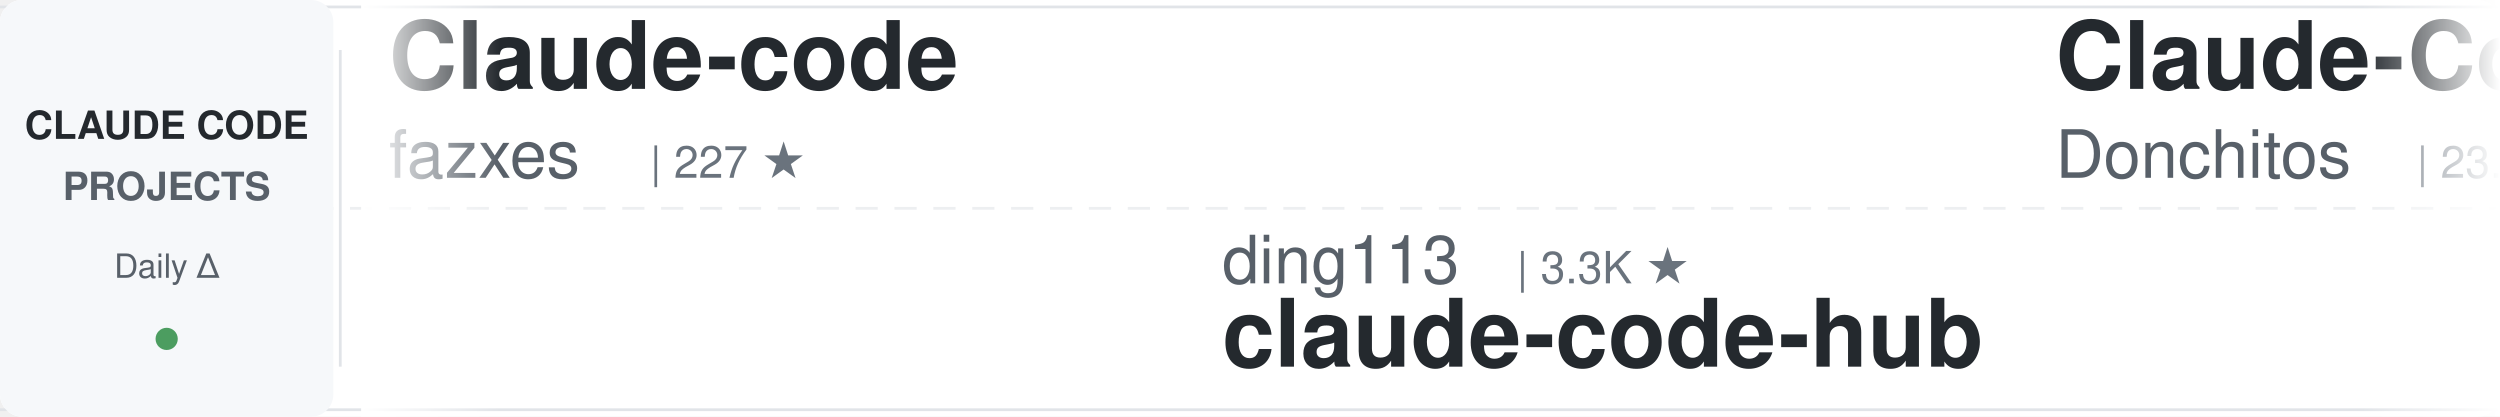
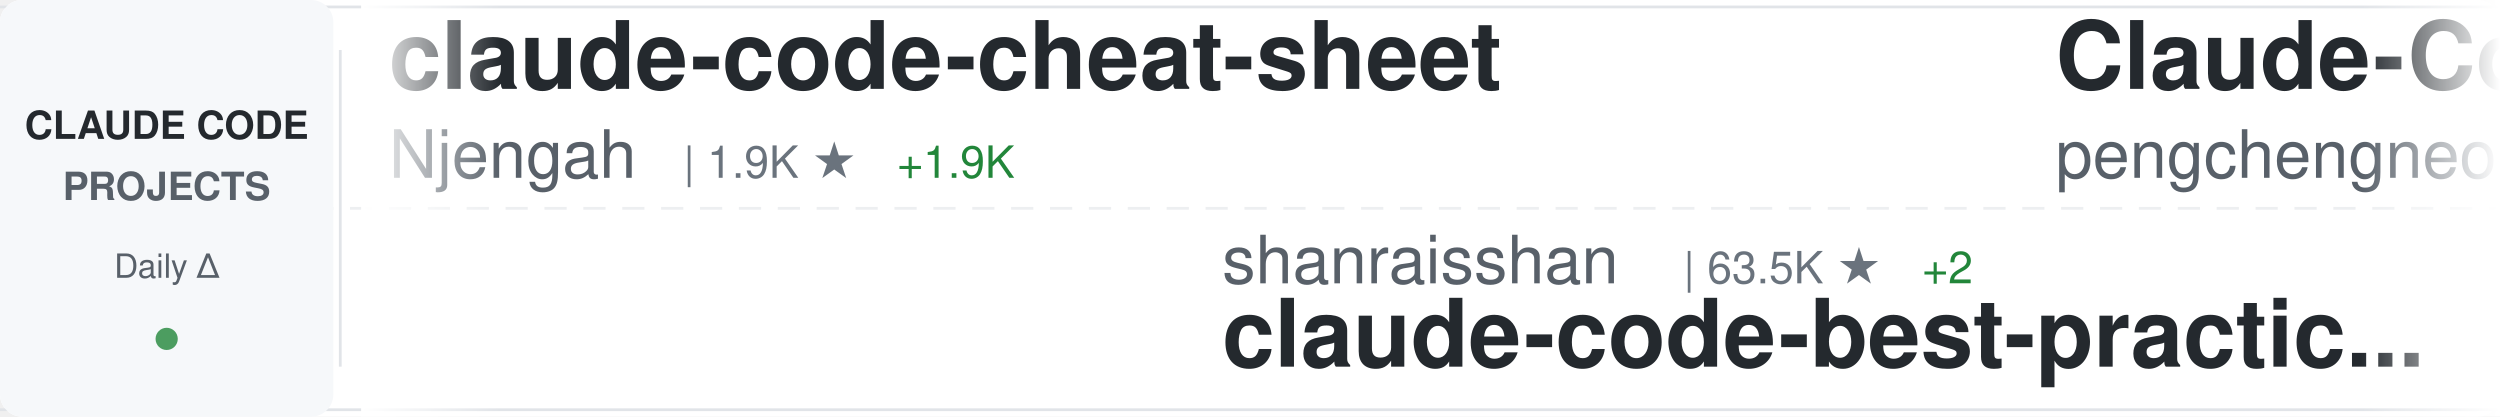
<svg xmlns="http://www.w3.org/2000/svg" width="900" height="150">
  <defs>
    <linearGradient id="awesomeLeftFade" x1="0%" y1="0%" x2="100%" y2="0%">
      <stop offset="0%" style="stop-color:#ffffff;stop-opacity:1" />
      <stop offset="100%" style="stop-color:#ffffff;stop-opacity:0" />
    </linearGradient>
    <linearGradient id="awesomeRightFade" x1="0%" y1="0%" x2="100%" y2="0%">
      <stop offset="0%" style="stop-color:#ffffff;stop-opacity:0" />
      <stop offset="100%" style="stop-color:#ffffff;stop-opacity:1" />
    </linearGradient>
  </defs>
  <rect width="900" height="150" fill="#ffffff" rx="8" />
  <rect x="0" y="2" width="900" height="1" fill="#e1e4e8" />
  <rect x="0" y="147" width="900" height="1" fill="#e1e4e8" />
  <line x1="0" y1="75" x2="900" y2="75" stroke="#e1e4e8" stroke-width="1" stroke-dasharray="8 6" opacity="0.6" />
  <rect x="0" y="0" width="120" height="150" fill="#f6f8fa" rx="8" />
  <text x="60" y="50" font-family="-apple-system, BlinkMacSystemFont, 'Segoe UI', Helvetica, Arial, sans-serif" font-size="14" font-weight="600" fill="#24292e" text-anchor="middle">CLAUDE CODE</text>
  <text x="60" y="72" font-family="-apple-system, BlinkMacSystemFont, 'Segoe UI', Helvetica, Arial, sans-serif" font-size="14" font-weight="600" fill="#586069" text-anchor="middle">PROJECTS</text>
  <text x="60" y="100" font-family="-apple-system, BlinkMacSystemFont, 'Segoe UI', Helvetica, Arial, sans-serif" font-size="12" font-weight="500" fill="#586069" text-anchor="middle">Daily Δ</text>
  <circle cx="60" cy="122" r="4" fill="#22863a" opacity="0.8" />
  <rect x="122" y="18" width="1" height="114" fill="#e1e4e8" />
  <clipPath id="awesomeTickerClip">
    <rect x="130" y="0" width="770" height="150" />
  </clipPath>
  <g clip-path="url(#awesomeTickerClip)">
    <g id="awesomeTickerItems">
      <animateTransform attributeName="transform" attributeType="XML" type="translate" from="0 0" to="-3000 0" dur="54s" repeatCount="indefinite" />
      <g transform="translate(0, 0)">
-         <text x="140" y="32" font-family="-apple-system, BlinkMacSystemFont, 'Segoe UI', Helvetica, Arial, sans-serif" font-size="34" font-weight="600" fill="#24292e">Claude-code</text>
-         <text x="140" y="64" font-family="-apple-system, BlinkMacSystemFont, 'Segoe UI', Helvetica, Arial, sans-serif" font-size="24" font-weight="400" fill="#586069">fazxes</text>
-         <text x="234" y="64" font-family="-apple-system, BlinkMacSystemFont, 'Segoe UI', Helvetica, Arial, sans-serif" font-size="16" font-weight="500" fill="#6a737d">| 227 ★</text>
+         <text x="140" y="32" font-family="-apple-system, BlinkMacSystemFont, 'Segoe UI', Helvetica, Arial, sans-serif" font-size="34" font-weight="600" fill="#24292e">claude-code-cheat-sheet</text>
+         <text x="140" y="64" font-family="-apple-system, BlinkMacSystemFont, 'Segoe UI', Helvetica, Arial, sans-serif" font-size="24" font-weight="400" fill="#586069">Njengah</text>
+         <text x="246" y="64" font-family="-apple-system, BlinkMacSystemFont, 'Segoe UI', Helvetica, Arial, sans-serif" font-size="16" font-weight="500" fill="#6a737d">| 1.9K ★</text>
+         <text x="323" y="64" font-family="-apple-system, BlinkMacSystemFont, 'Segoe UI', Helvetica, Arial, sans-serif" font-size="16" font-weight="500" fill="#22863a"> +1.9K</text>
      </g>
      <g transform="translate(300, 0)">
-         <text x="140" y="102" font-family="-apple-system, BlinkMacSystemFont, 'Segoe UI', Helvetica, Arial, sans-serif" font-size="24" font-weight="400" fill="#586069">ding113</text>
-         <text x="246" y="102" font-family="-apple-system, BlinkMacSystemFont, 'Segoe UI', Helvetica, Arial, sans-serif" font-size="16" font-weight="500" fill="#6a737d">| 3.3K ★</text>
-         <text x="140" y="132" font-family="-apple-system, BlinkMacSystemFont, 'Segoe UI', Helvetica, Arial, sans-serif" font-size="34" font-weight="600" fill="#24292e">claude-code-hub</text>
+         <text x="140" y="102" font-family="-apple-system, BlinkMacSystemFont, 'Segoe UI', Helvetica, Arial, sans-serif" font-size="24" font-weight="400" fill="#586069">shanraisshan</text>
+         <text x="306" y="102" font-family="-apple-system, BlinkMacSystemFont, 'Segoe UI', Helvetica, Arial, sans-serif" font-size="16" font-weight="500" fill="#6a737d">| 63.5K ★</text>
+         <text x="392" y="102" font-family="-apple-system, BlinkMacSystemFont, 'Segoe UI', Helvetica, Arial, sans-serif" font-size="16" font-weight="500" fill="#22863a"> +2</text>
+         <text x="140" y="132" font-family="-apple-system, BlinkMacSystemFont, 'Segoe UI', Helvetica, Arial, sans-serif" font-size="34" font-weight="600" fill="#24292e">claude-code-best-practic...</text>
      </g>
      <g transform="translate(600, 0)">
-         <text x="140" y="32" font-family="-apple-system, BlinkMacSystemFont, 'Segoe UI', Helvetica, Arial, sans-serif" font-size="34" font-weight="600" fill="#24292e">Claude-Code-Game-Studios</text>
-         <text x="140" y="64" font-family="-apple-system, BlinkMacSystemFont, 'Segoe UI', Helvetica, Arial, sans-serif" font-size="24" font-weight="400" fill="#586069">Donchitos</text>
-         <text x="270" y="64" font-family="-apple-system, BlinkMacSystemFont, 'Segoe UI', Helvetica, Arial, sans-serif" font-size="16" font-weight="500" fill="#6a737d">| 23.4K ★</text>
-         <text x="356" y="64" font-family="-apple-system, BlinkMacSystemFont, 'Segoe UI', Helvetica, Arial, sans-serif" font-size="16" font-weight="500" fill="#22863a"> +1</text>
+         <text x="140" y="32" font-family="-apple-system, BlinkMacSystemFont, 'Segoe UI', Helvetica, Arial, sans-serif" font-size="34" font-weight="600" fill="#24292e">Claude-Code</text>
+         <text x="140" y="64" font-family="-apple-system, BlinkMacSystemFont, 'Segoe UI', Helvetica, Arial, sans-serif" font-size="24" font-weight="400" fill="#586069">pengchengneo</text>
+         <text x="306" y="64" font-family="-apple-system, BlinkMacSystemFont, 'Segoe UI', Helvetica, Arial, sans-serif" font-size="16" font-weight="500" fill="#6a737d">| 1.7K ★</text>
      </g>
      <g transform="translate(900, 0)">
-         <text x="140" y="102" font-family="-apple-system, BlinkMacSystemFont, 'Segoe UI', Helvetica, Arial, sans-serif" font-size="24" font-weight="400" fill="#586069">andrew-kramer-inno</text>
-         <text x="378" y="102" font-family="-apple-system, BlinkMacSystemFont, 'Segoe UI', Helvetica, Arial, sans-serif" font-size="16" font-weight="500" fill="#6a737d">| 594 ★</text>
-         <text x="140" y="132" font-family="-apple-system, BlinkMacSystemFont, 'Segoe UI', Helvetica, Arial, sans-serif" font-size="34" font-weight="600" fill="#24292e">claude-code-source-build</text>
+         <text x="140" y="102" font-family="-apple-system, BlinkMacSystemFont, 'Segoe UI', Helvetica, Arial, sans-serif" font-size="24" font-weight="400" fill="#586069">shareAI-lab</text>
+         <text x="294" y="102" font-family="-apple-system, BlinkMacSystemFont, 'Segoe UI', Helvetica, Arial, sans-serif" font-size="16" font-weight="500" fill="#6a737d">| 72.2K ★</text>
+         <text x="380" y="102" font-family="-apple-system, BlinkMacSystemFont, 'Segoe UI', Helvetica, Arial, sans-serif" font-size="16" font-weight="500" fill="#22863a"> +10</text>
+         <text x="140" y="132" font-family="-apple-system, BlinkMacSystemFont, 'Segoe UI', Helvetica, Arial, sans-serif" font-size="34" font-weight="600" fill="#24292e">learn-claude-code</text>
      </g>
      <g transform="translate(1200, 0)">
-         <text x="140" y="32" font-family="-apple-system, BlinkMacSystemFont, 'Segoe UI', Helvetica, Arial, sans-serif" font-size="34" font-weight="600" fill="#24292e">claude-code-spec-workflo...</text>
-         <text x="140" y="64" font-family="-apple-system, BlinkMacSystemFont, 'Segoe UI', Helvetica, Arial, sans-serif" font-size="24" font-weight="400" fill="#586069">Pimzino</text>
-         <text x="246" y="64" font-family="-apple-system, BlinkMacSystemFont, 'Segoe UI', Helvetica, Arial, sans-serif" font-size="16" font-weight="500" fill="#6a737d">| 3.8K ★</text>
+         <text x="140" y="32" font-family="-apple-system, BlinkMacSystemFont, 'Segoe UI', Helvetica, Arial, sans-serif" font-size="34" font-weight="600" fill="#24292e">claude-code-rev</text>
+         <text x="140" y="64" font-family="-apple-system, BlinkMacSystemFont, 'Segoe UI', Helvetica, Arial, sans-serif" font-size="24" font-weight="400" fill="#586069">oboard</text>
+         <text x="234" y="64" font-family="-apple-system, BlinkMacSystemFont, 'Segoe UI', Helvetica, Arial, sans-serif" font-size="16" font-weight="500" fill="#6a737d">| 3.3K ★</text>
+         <text x="311" y="64" font-family="-apple-system, BlinkMacSystemFont, 'Segoe UI', Helvetica, Arial, sans-serif" font-size="16" font-weight="500" fill="#22863a"> +1</text>
      </g>
      <g transform="translate(1500, 0)">
-         <text x="140" y="102" font-family="-apple-system, BlinkMacSystemFont, 'Segoe UI', Helvetica, Arial, sans-serif" font-size="24" font-weight="400" fill="#586069">oboard</text>
-         <text x="234" y="102" font-family="-apple-system, BlinkMacSystemFont, 'Segoe UI', Helvetica, Arial, sans-serif" font-size="16" font-weight="500" fill="#6a737d">| 3.3K ★</text>
-         <text x="311" y="102" font-family="-apple-system, BlinkMacSystemFont, 'Segoe UI', Helvetica, Arial, sans-serif" font-size="16" font-weight="500" fill="#22863a"> +2</text>
-         <text x="140" y="132" font-family="-apple-system, BlinkMacSystemFont, 'Segoe UI', Helvetica, Arial, sans-serif" font-size="34" font-weight="600" fill="#24292e">claude-code-rev</text>
+         <text x="140" y="102" font-family="-apple-system, BlinkMacSystemFont, 'Segoe UI', Helvetica, Arial, sans-serif" font-size="24" font-weight="400" fill="#586069">feiskyer</text>
+         <text x="258" y="102" font-family="-apple-system, BlinkMacSystemFont, 'Segoe UI', Helvetica, Arial, sans-serif" font-size="16" font-weight="500" fill="#6a737d">| 1.6K ★</text>
+         <text x="140" y="132" font-family="-apple-system, BlinkMacSystemFont, 'Segoe UI', Helvetica, Arial, sans-serif" font-size="34" font-weight="600" fill="#24292e">claude-code-settings</text>
      </g>
      <g transform="translate(1800, 0)">
-         <text x="140" y="32" font-family="-apple-system, BlinkMacSystemFont, 'Segoe UI', Helvetica, Arial, sans-serif" font-size="34" font-weight="600" fill="#24292e">claude-code-workflows</text>
-         <text x="140" y="64" font-family="-apple-system, BlinkMacSystemFont, 'Segoe UI', Helvetica, Arial, sans-serif" font-size="24" font-weight="400" fill="#586069">OneRedOak</text>
-         <text x="270" y="64" font-family="-apple-system, BlinkMacSystemFont, 'Segoe UI', Helvetica, Arial, sans-serif" font-size="16" font-weight="500" fill="#6a737d">| 3.9K ★</text>
+         <text x="140" y="32" font-family="-apple-system, BlinkMacSystemFont, 'Segoe UI', Helvetica, Arial, sans-serif" font-size="34" font-weight="600" fill="#24292e">claude-code-telegram</text>
+         <text x="140" y="64" font-family="-apple-system, BlinkMacSystemFont, 'Segoe UI', Helvetica, Arial, sans-serif" font-size="24" font-weight="400" fill="#586069">RichardAtCT</text>
+         <text x="294" y="64" font-family="-apple-system, BlinkMacSystemFont, 'Segoe UI', Helvetica, Arial, sans-serif" font-size="16" font-weight="500" fill="#6a737d">| 2.7K ★</text>
      </g>
      <g transform="translate(2100, 0)">
-         <text x="140" y="102" font-family="-apple-system, BlinkMacSystemFont, 'Segoe UI', Helvetica, Arial, sans-serif" font-size="24" font-weight="400" fill="#586069">diet103</text>
-         <text x="246" y="102" font-family="-apple-system, BlinkMacSystemFont, 'Segoe UI', Helvetica, Arial, sans-serif" font-size="16" font-weight="500" fill="#6a737d">| 10.0K ★</text>
-         <text x="140" y="132" font-family="-apple-system, BlinkMacSystemFont, 'Segoe UI', Helvetica, Arial, sans-serif" font-size="34" font-weight="600" fill="#24292e">claude-code-infrastructu...</text>
+         <text x="140" y="102" font-family="-apple-system, BlinkMacSystemFont, 'Segoe UI', Helvetica, Arial, sans-serif" font-size="24" font-weight="400" fill="#586069">Yuyz0112</text>
+         <text x="258" y="102" font-family="-apple-system, BlinkMacSystemFont, 'Segoe UI', Helvetica, Arial, sans-serif" font-size="16" font-weight="500" fill="#6a737d">| 2.4K ★</text>
+         <text x="335" y="102" font-family="-apple-system, BlinkMacSystemFont, 'Segoe UI', Helvetica, Arial, sans-serif" font-size="16" font-weight="500" fill="#22863a"> +1</text>
+         <text x="140" y="132" font-family="-apple-system, BlinkMacSystemFont, 'Segoe UI', Helvetica, Arial, sans-serif" font-size="34" font-weight="600" fill="#24292e">claude-code-reverse</text>
      </g>
      <g transform="translate(2400, 0)">
-         <text x="140" y="32" font-family="-apple-system, BlinkMacSystemFont, 'Segoe UI', Helvetica, Arial, sans-serif" font-size="34" font-weight="600" fill="#24292e">andrej-karpathy-skills</text>
-         <text x="140" y="64" font-family="-apple-system, BlinkMacSystemFont, 'Segoe UI', Helvetica, Arial, sans-serif" font-size="24" font-weight="400" fill="#586069">multica-ai</text>
-         <text x="282" y="64" font-family="-apple-system, BlinkMacSystemFont, 'Segoe UI', Helvetica, Arial, sans-serif" font-size="16" font-weight="500" fill="#6a737d">| 196.1K ★</text>
-         <text x="377" y="64" font-family="-apple-system, BlinkMacSystemFont, 'Segoe UI', Helvetica, Arial, sans-serif" font-size="16" font-weight="500" fill="#22863a"> +27</text>
+         <text x="140" y="32" font-family="-apple-system, BlinkMacSystemFont, 'Segoe UI', Helvetica, Arial, sans-serif" font-size="34" font-weight="600" fill="#24292e">claude-code-source-build</text>
+         <text x="140" y="64" font-family="-apple-system, BlinkMacSystemFont, 'Segoe UI', Helvetica, Arial, sans-serif" font-size="24" font-weight="400" fill="#586069">andrew-kramer-inno</text>
+         <text x="378" y="64" font-family="-apple-system, BlinkMacSystemFont, 'Segoe UI', Helvetica, Arial, sans-serif" font-size="16" font-weight="500" fill="#6a737d">| 594 ★</text>
      </g>
      <g transform="translate(2700, 0)">
-         <text x="140" y="102" font-family="-apple-system, BlinkMacSystemFont, 'Segoe UI', Helvetica, Arial, sans-serif" font-size="24" font-weight="400" fill="#586069">Alishahryar1</text>
-         <text x="306" y="102" font-family="-apple-system, BlinkMacSystemFont, 'Segoe UI', Helvetica, Arial, sans-serif" font-size="16" font-weight="500" fill="#6a737d">| 42.2K ★</text>
-         <text x="392" y="102" font-family="-apple-system, BlinkMacSystemFont, 'Segoe UI', Helvetica, Arial, sans-serif" font-size="16" font-weight="500" fill="#22863a"> +11</text>
-         <text x="140" y="132" font-family="-apple-system, BlinkMacSystemFont, 'Segoe UI', Helvetica, Arial, sans-serif" font-size="34" font-weight="600" fill="#24292e">free-claude-code</text>
+         <text x="140" y="102" font-family="-apple-system, BlinkMacSystemFont, 'Segoe UI', Helvetica, Arial, sans-serif" font-size="24" font-weight="400" fill="#586069">KPR111</text>
+         <text x="234" y="102" font-family="-apple-system, BlinkMacSystemFont, 'Segoe UI', Helvetica, Arial, sans-serif" font-size="16" font-weight="500" fill="#6a737d">| 18 ★</text>
+         <text x="140" y="132" font-family="-apple-system, BlinkMacSystemFont, 'Segoe UI', Helvetica, Arial, sans-serif" font-size="34" font-weight="600" fill="#24292e">Claude-Code</text>
      </g>
      <g transform="translate(3000, 0)">
-         <text x="140" y="32" font-family="-apple-system, BlinkMacSystemFont, 'Segoe UI', Helvetica, Arial, sans-serif" font-size="34" font-weight="600" fill="#24292e">Claude-code</text>
-         <text x="140" y="64" font-family="-apple-system, BlinkMacSystemFont, 'Segoe UI', Helvetica, Arial, sans-serif" font-size="24" font-weight="400" fill="#586069">fazxes</text>
-         <text x="234" y="64" font-family="-apple-system, BlinkMacSystemFont, 'Segoe UI', Helvetica, Arial, sans-serif" font-size="16" font-weight="500" fill="#6a737d">| 227 ★</text>
+         <text x="140" y="32" font-family="-apple-system, BlinkMacSystemFont, 'Segoe UI', Helvetica, Arial, sans-serif" font-size="34" font-weight="600" fill="#24292e">claude-code-cheat-sheet</text>
+         <text x="140" y="64" font-family="-apple-system, BlinkMacSystemFont, 'Segoe UI', Helvetica, Arial, sans-serif" font-size="24" font-weight="400" fill="#586069">Njengah</text>
+         <text x="246" y="64" font-family="-apple-system, BlinkMacSystemFont, 'Segoe UI', Helvetica, Arial, sans-serif" font-size="16" font-weight="500" fill="#6a737d">| 1.9K ★</text>
+         <text x="323" y="64" font-family="-apple-system, BlinkMacSystemFont, 'Segoe UI', Helvetica, Arial, sans-serif" font-size="16" font-weight="500" fill="#22863a"> +1.9K</text>
      </g>
      <g transform="translate(3300, 0)">
-         <text x="140" y="102" font-family="-apple-system, BlinkMacSystemFont, 'Segoe UI', Helvetica, Arial, sans-serif" font-size="24" font-weight="400" fill="#586069">ding113</text>
-         <text x="246" y="102" font-family="-apple-system, BlinkMacSystemFont, 'Segoe UI', Helvetica, Arial, sans-serif" font-size="16" font-weight="500" fill="#6a737d">| 3.3K ★</text>
-         <text x="140" y="132" font-family="-apple-system, BlinkMacSystemFont, 'Segoe UI', Helvetica, Arial, sans-serif" font-size="34" font-weight="600" fill="#24292e">claude-code-hub</text>
+         <text x="140" y="102" font-family="-apple-system, BlinkMacSystemFont, 'Segoe UI', Helvetica, Arial, sans-serif" font-size="24" font-weight="400" fill="#586069">shanraisshan</text>
+         <text x="306" y="102" font-family="-apple-system, BlinkMacSystemFont, 'Segoe UI', Helvetica, Arial, sans-serif" font-size="16" font-weight="500" fill="#6a737d">| 63.5K ★</text>
+         <text x="392" y="102" font-family="-apple-system, BlinkMacSystemFont, 'Segoe UI', Helvetica, Arial, sans-serif" font-size="16" font-weight="500" fill="#22863a"> +2</text>
+         <text x="140" y="132" font-family="-apple-system, BlinkMacSystemFont, 'Segoe UI', Helvetica, Arial, sans-serif" font-size="34" font-weight="600" fill="#24292e">claude-code-best-practic...</text>
      </g>
      <g transform="translate(3600, 0)">
-         <text x="140" y="32" font-family="-apple-system, BlinkMacSystemFont, 'Segoe UI', Helvetica, Arial, sans-serif" font-size="34" font-weight="600" fill="#24292e">Claude-Code-Game-Studios</text>
-         <text x="140" y="64" font-family="-apple-system, BlinkMacSystemFont, 'Segoe UI', Helvetica, Arial, sans-serif" font-size="24" font-weight="400" fill="#586069">Donchitos</text>
-         <text x="270" y="64" font-family="-apple-system, BlinkMacSystemFont, 'Segoe UI', Helvetica, Arial, sans-serif" font-size="16" font-weight="500" fill="#6a737d">| 23.4K ★</text>
-         <text x="356" y="64" font-family="-apple-system, BlinkMacSystemFont, 'Segoe UI', Helvetica, Arial, sans-serif" font-size="16" font-weight="500" fill="#22863a"> +1</text>
+         <text x="140" y="32" font-family="-apple-system, BlinkMacSystemFont, 'Segoe UI', Helvetica, Arial, sans-serif" font-size="34" font-weight="600" fill="#24292e">Claude-Code</text>
+         <text x="140" y="64" font-family="-apple-system, BlinkMacSystemFont, 'Segoe UI', Helvetica, Arial, sans-serif" font-size="24" font-weight="400" fill="#586069">pengchengneo</text>
+         <text x="306" y="64" font-family="-apple-system, BlinkMacSystemFont, 'Segoe UI', Helvetica, Arial, sans-serif" font-size="16" font-weight="500" fill="#6a737d">| 1.7K ★</text>
      </g>
      <g transform="translate(3900, 0)">
-         <text x="140" y="102" font-family="-apple-system, BlinkMacSystemFont, 'Segoe UI', Helvetica, Arial, sans-serif" font-size="24" font-weight="400" fill="#586069">andrew-kramer-inno</text>
-         <text x="378" y="102" font-family="-apple-system, BlinkMacSystemFont, 'Segoe UI', Helvetica, Arial, sans-serif" font-size="16" font-weight="500" fill="#6a737d">| 594 ★</text>
-         <text x="140" y="132" font-family="-apple-system, BlinkMacSystemFont, 'Segoe UI', Helvetica, Arial, sans-serif" font-size="34" font-weight="600" fill="#24292e">claude-code-source-build</text>
+         <text x="140" y="102" font-family="-apple-system, BlinkMacSystemFont, 'Segoe UI', Helvetica, Arial, sans-serif" font-size="24" font-weight="400" fill="#586069">shareAI-lab</text>
+         <text x="294" y="102" font-family="-apple-system, BlinkMacSystemFont, 'Segoe UI', Helvetica, Arial, sans-serif" font-size="16" font-weight="500" fill="#6a737d">| 72.2K ★</text>
+         <text x="380" y="102" font-family="-apple-system, BlinkMacSystemFont, 'Segoe UI', Helvetica, Arial, sans-serif" font-size="16" font-weight="500" fill="#22863a"> +10</text>
+         <text x="140" y="132" font-family="-apple-system, BlinkMacSystemFont, 'Segoe UI', Helvetica, Arial, sans-serif" font-size="34" font-weight="600" fill="#24292e">learn-claude-code</text>
      </g>
    </g>
  </g>
  <rect x="130" y="0" width="50" height="150" fill="url(#awesomeLeftFade)" />
  <rect x="850" y="0" width="50" height="150" fill="url(#awesomeRightFade)" />
</svg>
